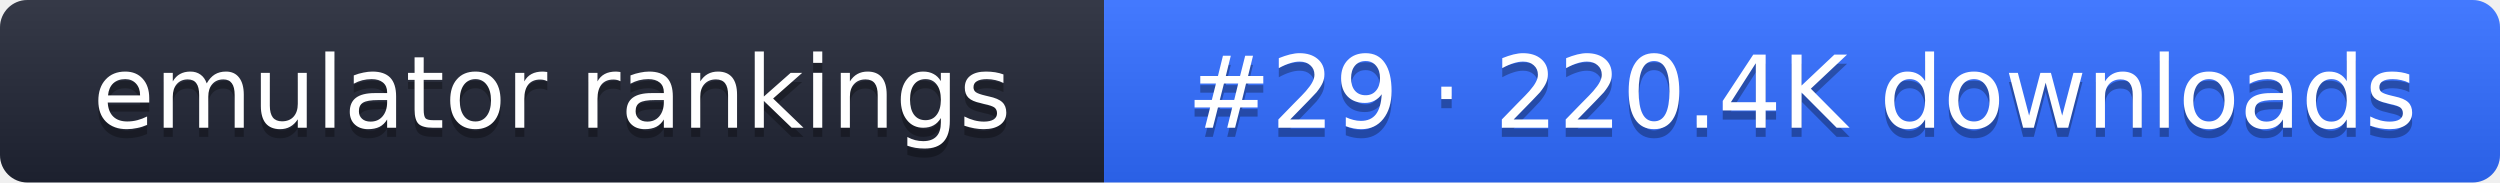
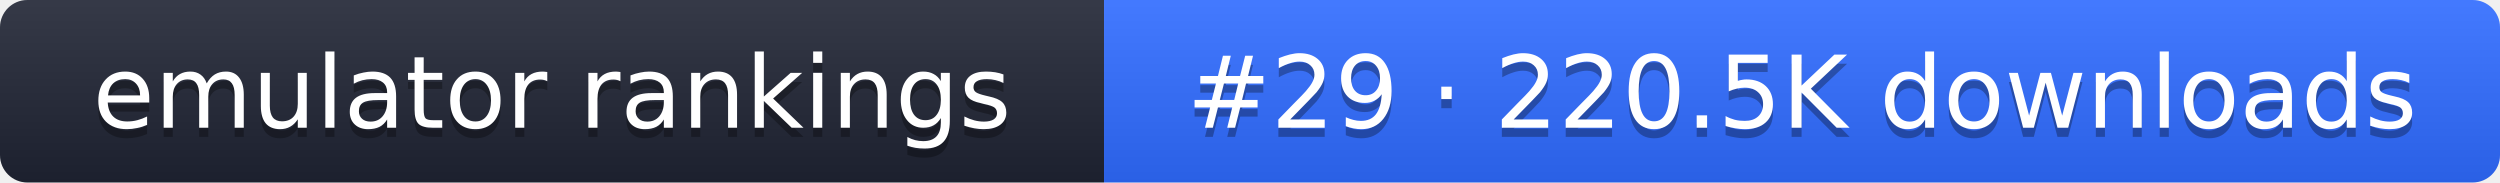
- <svg xmlns="http://www.w3.org/2000/svg" width="274" height="20" role="img" aria-label="emulator rankings: #29 · 220.4K downloads">
+ <svg xmlns="http://www.w3.org/2000/svg" width="274" height="20" role="img" aria-label="emulator rankings: #29 · 220.5K downloads">
  <linearGradient id="g" x2="0" y2="100%">
    <stop offset="0" stop-color="#fff" stop-opacity=".1" />
    <stop offset="1" stop-opacity=".1" />
  </linearGradient>
  <clipPath id="r">
    <rect width="274" height="20" rx="3" fill="#fff" />
  </clipPath>
  <g clip-path="url(#r)">
    <rect width="121" height="20" fill="#1f2433" />
    <rect x="121" width="153" height="20" fill="#2f6bff" />
    <rect width="274" height="20" fill="url(#g)" />
  </g>
  <g fill="#fff" text-anchor="middle" font-family="Verdana,DejaVu Sans,sans-serif" font-size="11">
    <text x="60.5" y="15" fill="#010101" fill-opacity=".3">emulator rankings</text>
    <text x="60.5" y="14">emulator rankings</text>
-     <text x="197.5" y="15" fill="#010101" fill-opacity=".3">#29 · 220.4K downloads</text>
-     <text x="197.5" y="14">#29 · 220.4K downloads</text>
+     <text x="197.5" y="15" fill="#010101" fill-opacity=".3">#29 · 220.5K downloads</text>
+     <text x="197.5" y="14">#29 · 220.5K downloads</text>
  </g>
</svg>
